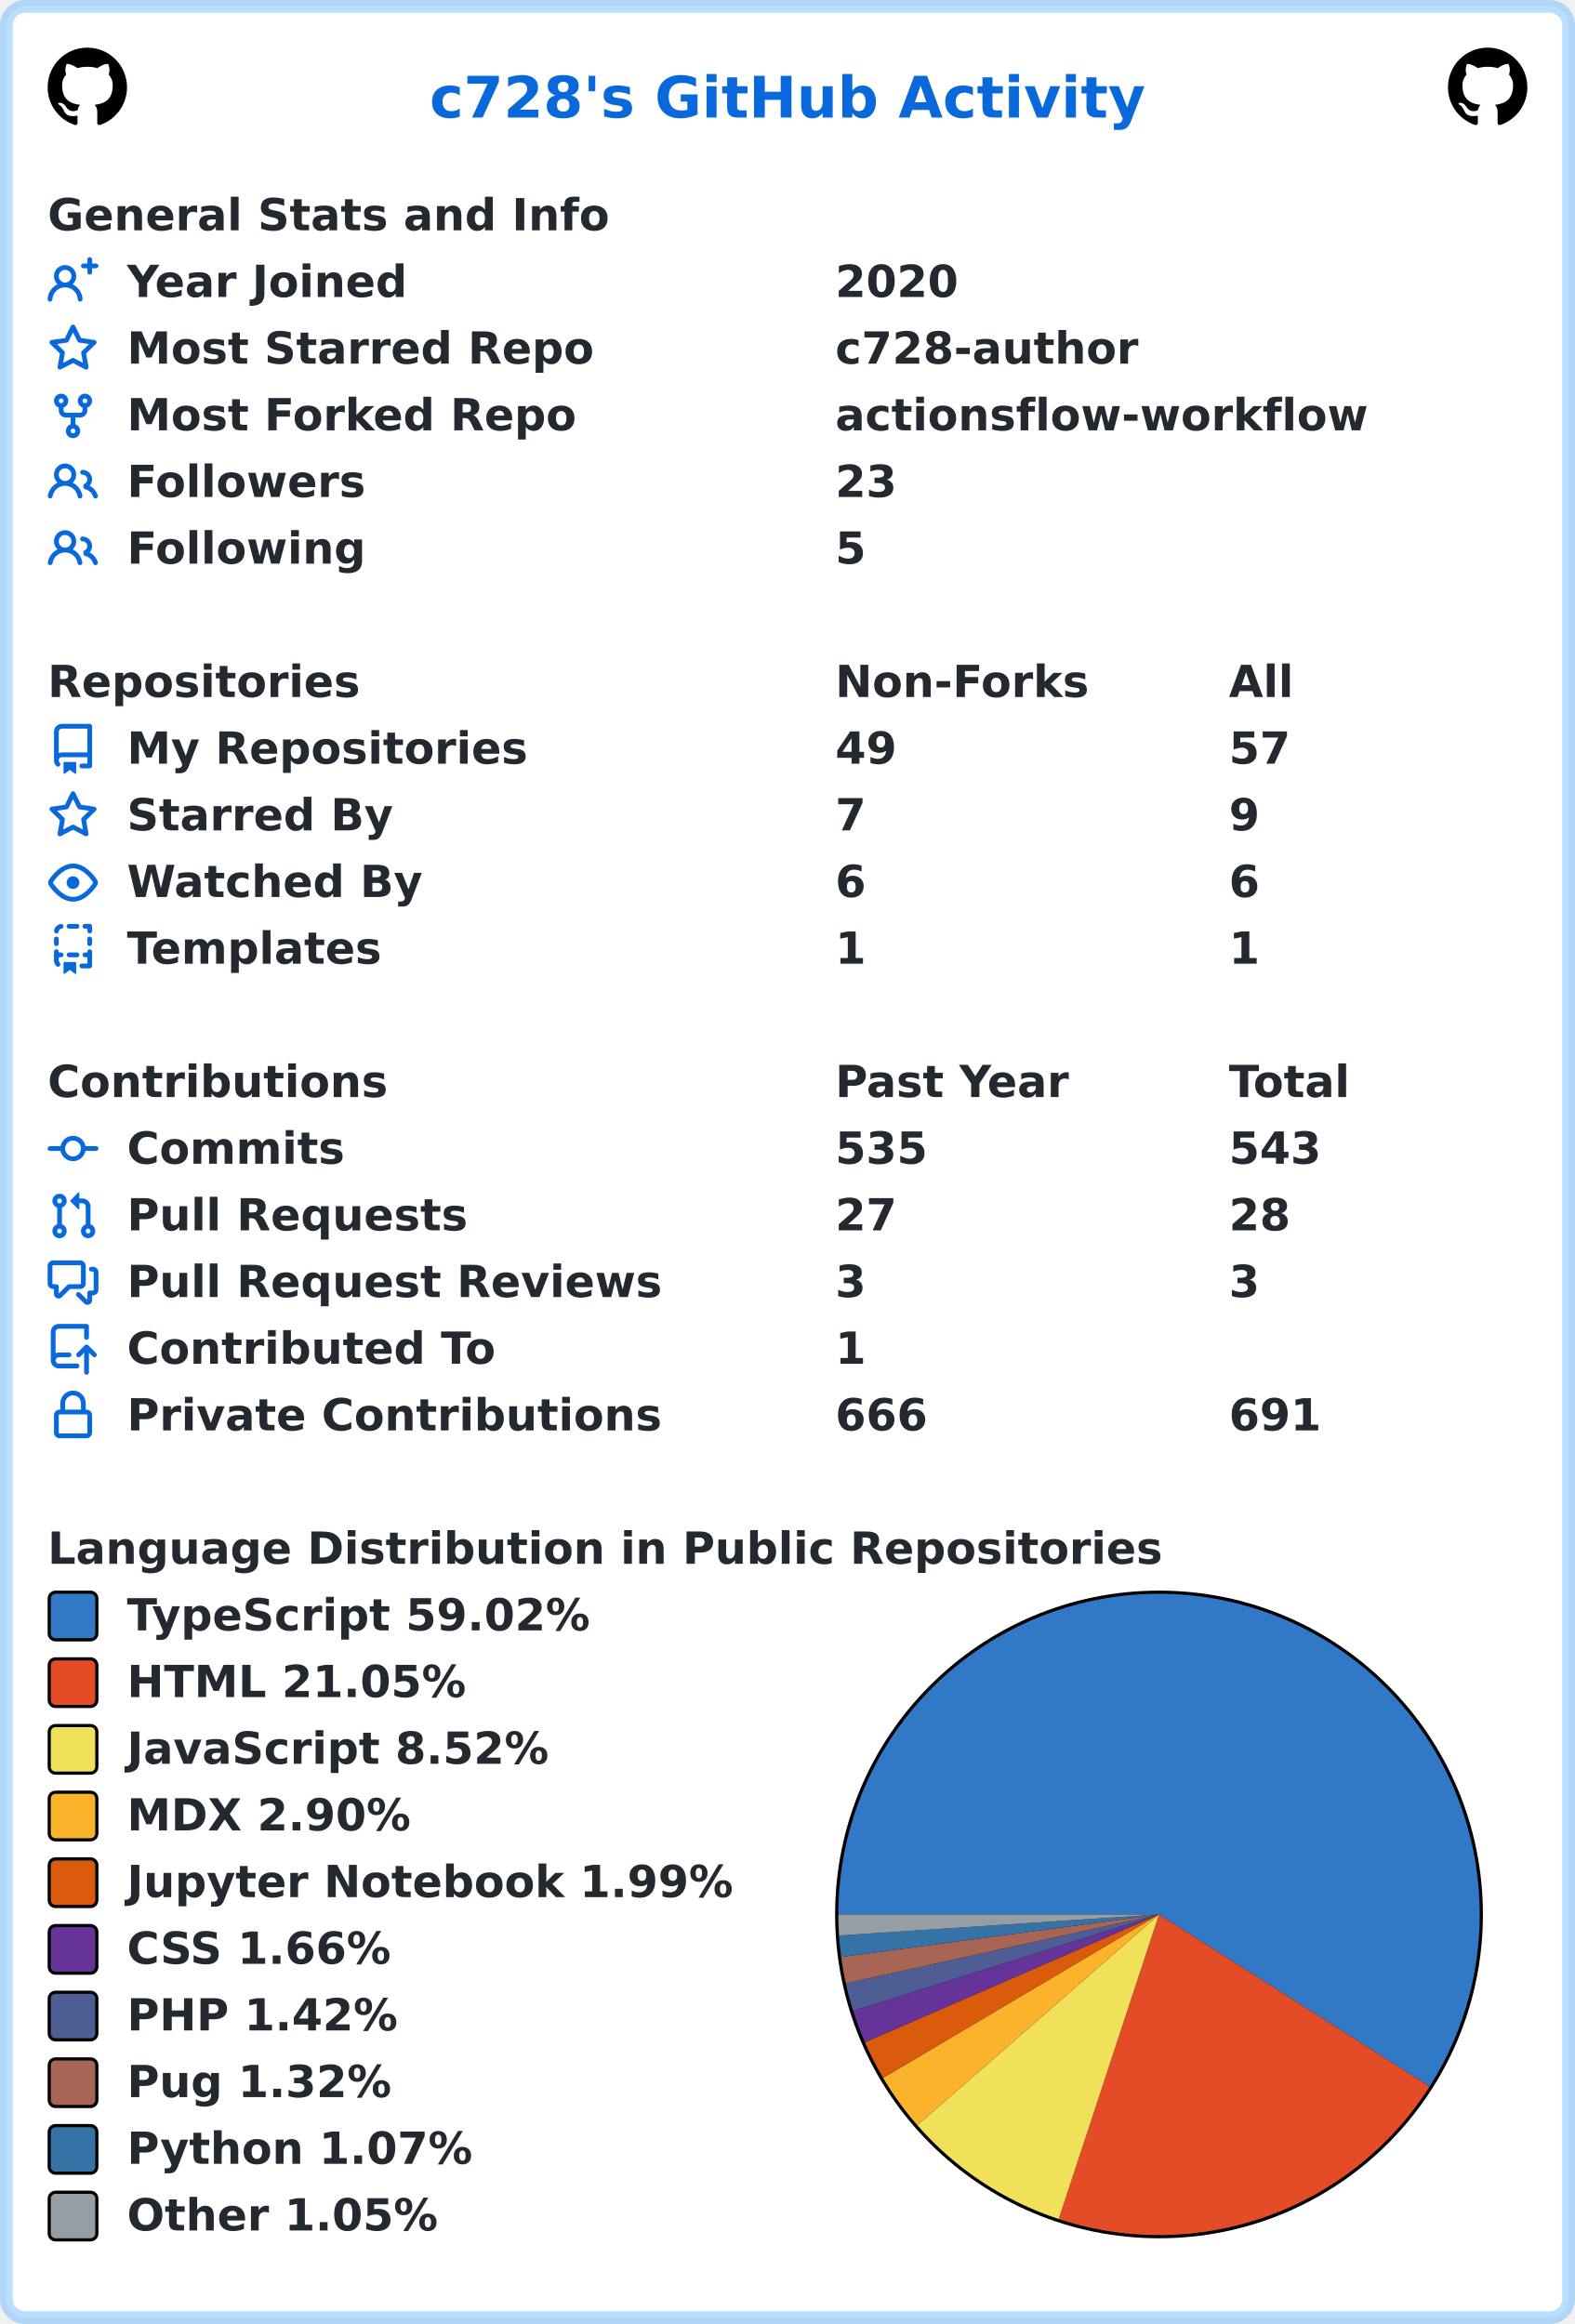
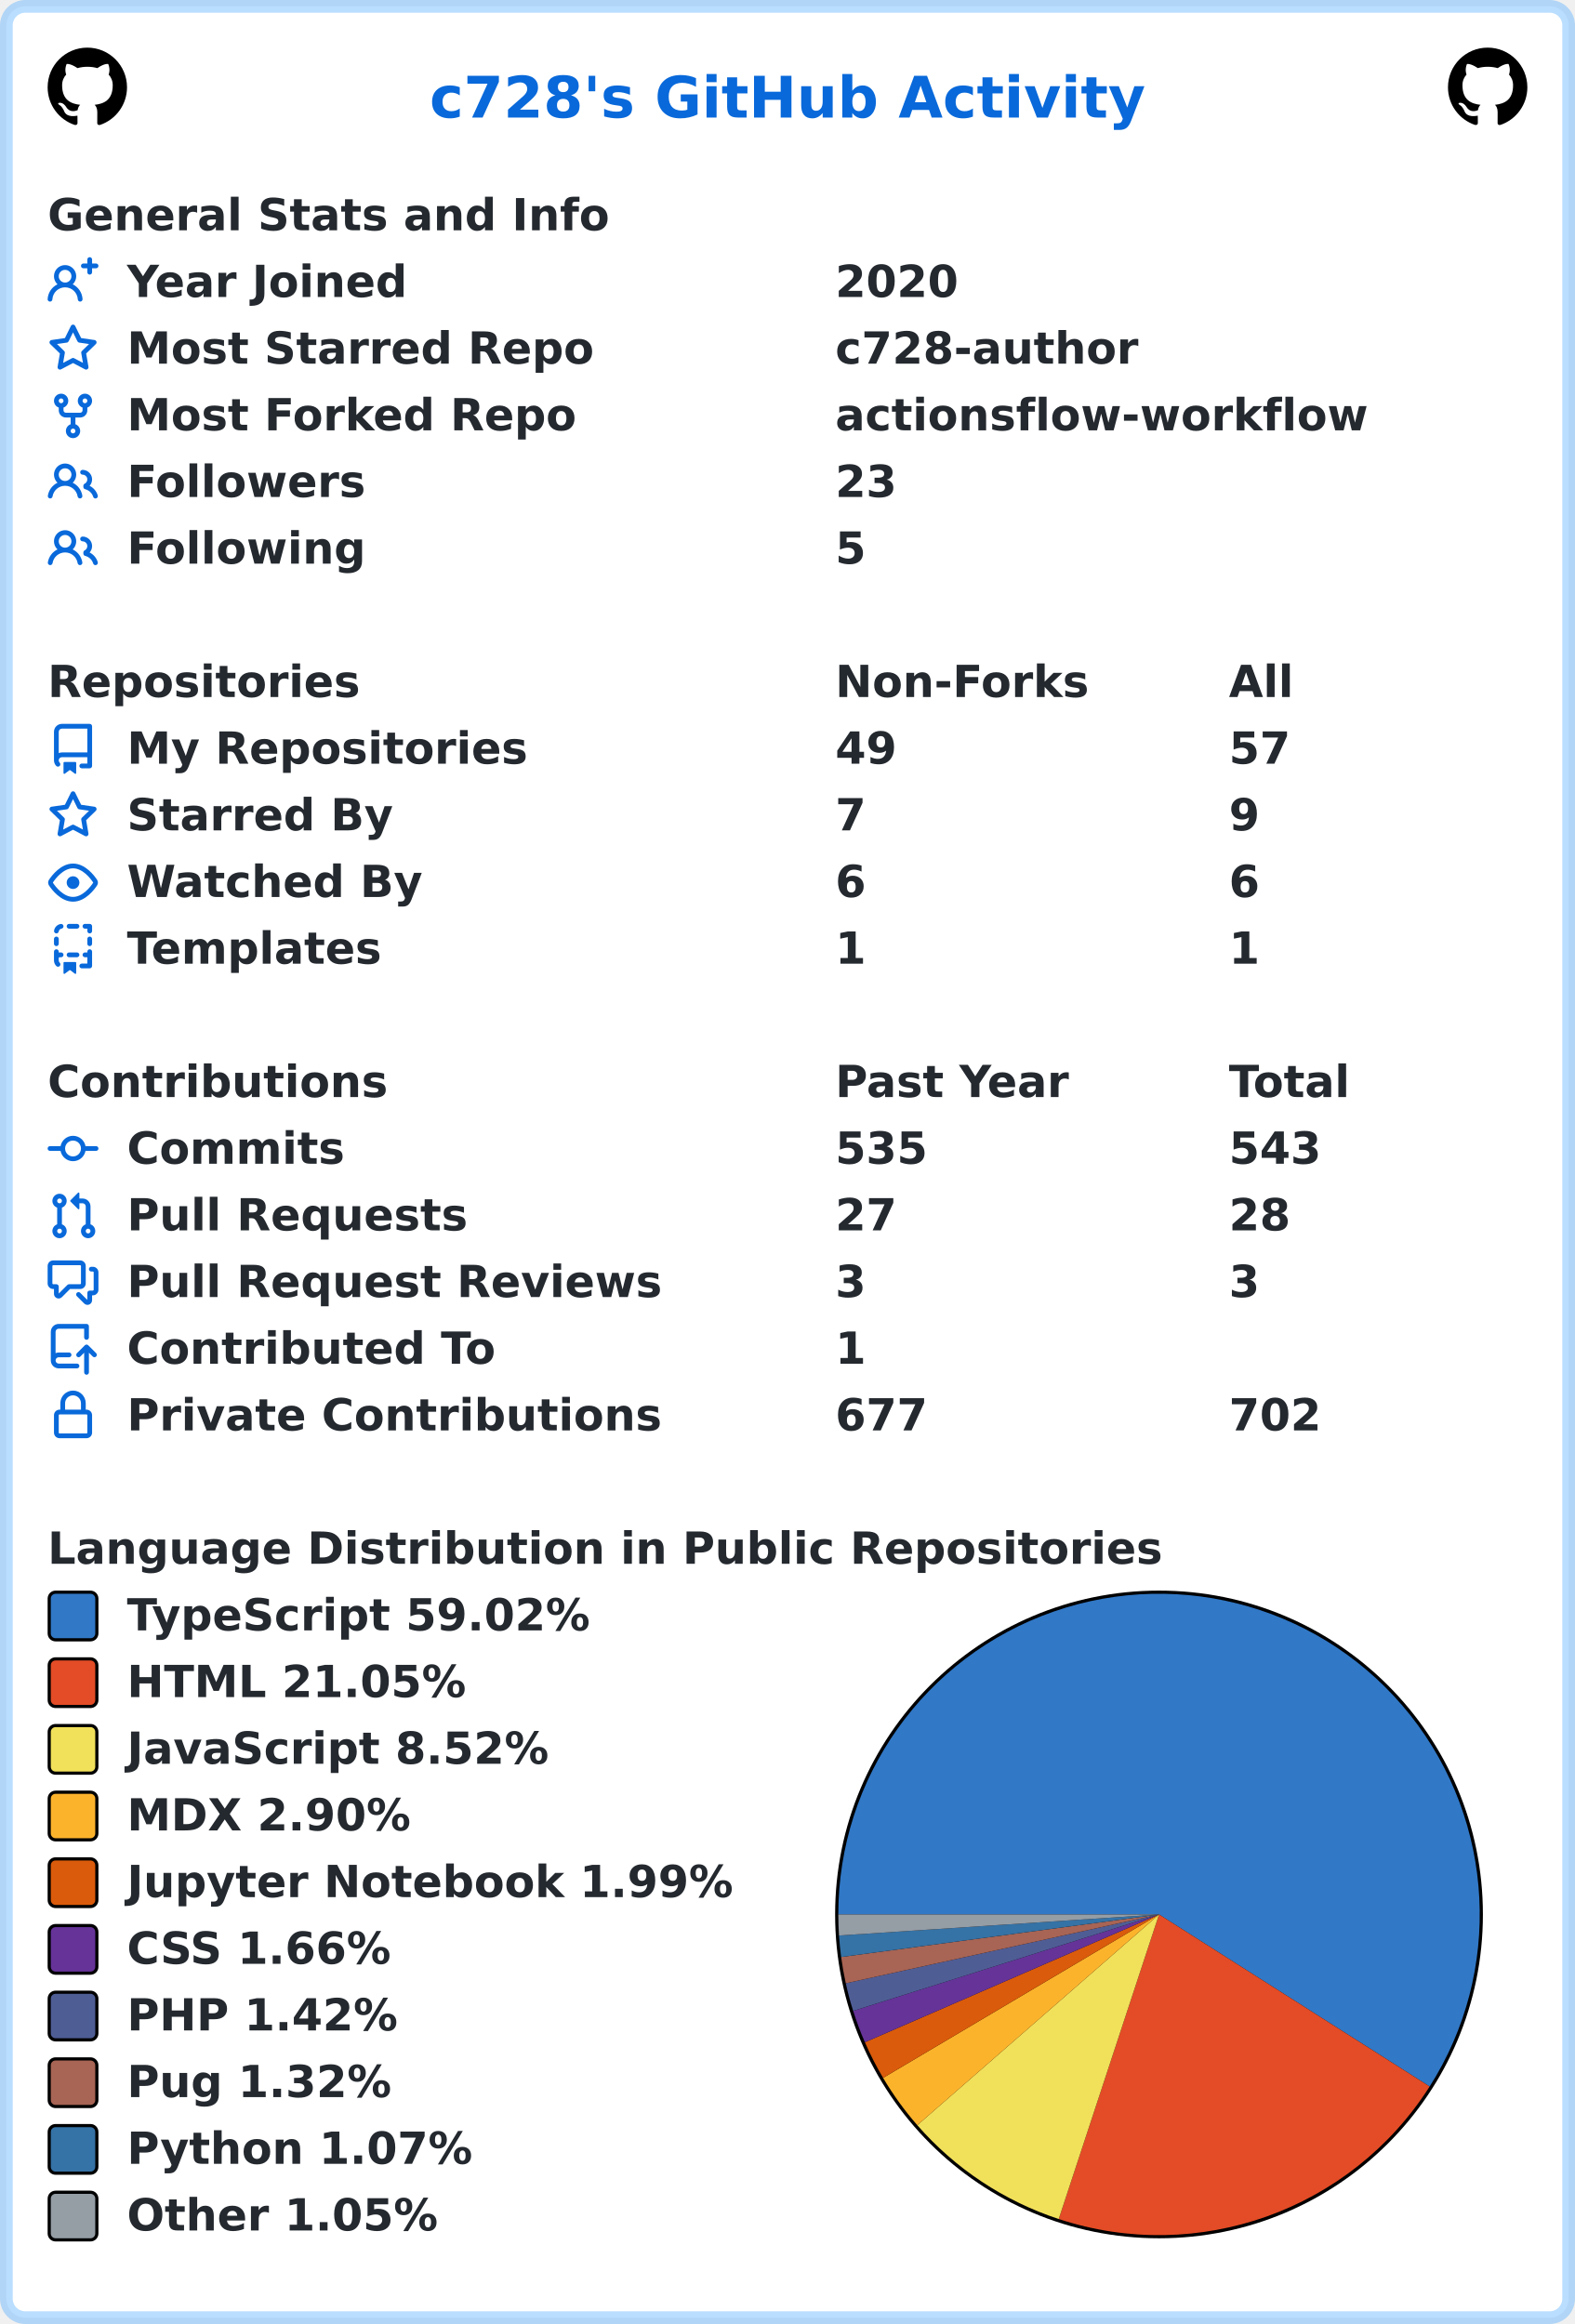
<svg xmlns="http://www.w3.org/2000/svg" width="496" height="732" viewBox="0 0 496 732" lang="en" xml:lang="en">
  <rect x="2" y="2" stroke-width="4" rx="6" width="492" height="728" stroke="rgba(84,174,255,0.4)" fill="#ffffff" />
  <g font-weight="600" font-size="110pt" font-family="Verdana,Geneva,DejaVu Sans,sans-serif" text-rendering="geometricPrecision">
    <text x="1100" y="301" lengthAdjust="spacingAndGlyphs" textLength="1833" transform="scale(0.123)" fill="#0969da">c728's GitHub Activity</text>
    <svg x="15" y="15" width="25" height="25" viewBox="0 0 16 16">
      <path fill="#000000" fill-rule="evenodd" d="M8 0C3.58 0 0 3.58 0 8c0 3.54 2.29 6.53 5.47 7.59.4.07.55-.17.55-.38 0-.19-.01-.82-.01-1.49-2.01.37-2.53-.49-2.69-.94-.09-.23-.48-.94-.82-1.13-.28-.15-.68-.52-.01-.53.63-.01 1.08.58 1.23.82.72 1.21 1.87.87 2.33.66.07-.52.28-.87.51-1.07-1.78-.2-3.64-.89-3.64-3.95 0-.87.31-1.59.82-2.15-.08-.2-.36-1.02.08-2.12 0 0 .67-.21 2.2.82.64-.18 1.32-.27 2-.27.68 0 1.36.09 2 .27 1.53-1.04 2.2-.82 2.2-.82.44 1.1.16 1.92.08 2.12.51.56.82 1.27.82 2.15 0 3.07-1.87 3.75-3.65 3.95.29.25.54.73.54 1.48 0 1.07-.01 1.93-.01 2.2 0 .21.15.46.55.38A8.013 8.013 0 0016 8c0-4.42-3.58-8-8-8z" />
    </svg>
    <svg x="456" y="15" width="25" height="25" viewBox="0 0 16 16">
      <path fill="#000000" fill-rule="evenodd" d="M8 0C3.58 0 0 3.58 0 8c0 3.54 2.29 6.53 5.47 7.59.4.07.55-.17.55-.38 0-.19-.01-.82-.01-1.49-2.01.37-2.53-.49-2.69-.94-.09-.23-.48-.94-.82-1.13-.28-.15-.68-.52-.01-.53.63-.01 1.08.58 1.23.82.72 1.21 1.87.87 2.33.66.07-.52.28-.87.51-1.07-1.78-.2-3.64-.89-3.64-3.95 0-.87.31-1.59.82-2.15-.08-.2-.36-1.02.08-2.12 0 0 .67-.21 2.2.82.64-.18 1.32-.27 2-.27.68 0 1.36.09 2 .27 1.53-1.04 2.2-.82 2.2-.82.44 1.1.16 1.92.08 2.12.51.56.82 1.27.82 2.15 0 3.07-1.87 3.75-3.65 3.95.29.25.54.73.54 1.48 0 1.07-.01 1.93-.01 2.2 0 .21.15.46.55.38A8.013 8.013 0 0016 8c0-4.42-3.58-8-8-8z" />
    </svg>
    <g transform="translate(0, 60)" fill="#24292f">
      <g transform="translate(15, 0)">
        <g transform="scale(0.095)">
          <text x="0" y="132" textLength="1851" lengthAdjust="spacingAndGlyphs">General Stats and Info</text>
        </g>
      </g>
      <g transform="translate(15, 21)">
        <path fill="#0969da" fill-rule="evenodd" d="M13.25 0a.75.75 0 01.75.75V2h1.25a.75.75 0 010 1.5H14v1.25a.75.75 0 01-1.5 0V3.5h-1.25a.75.75 0 010-1.5h1.25V.75a.75.75 0 01.75-.75zM5.5 4a2 2 0 100 4 2 2 0 000-4zm2.4 4.548a3.5 3.5 0 10-4.799 0 5.527 5.527 0 00-3.1 4.66.75.75 0 101.498.085A4.01 4.01 0 015.5 9.5a4.01 4.01 0 014.001 3.793.75.75 0 101.498-.086 5.527 5.527 0 00-3.1-4.659z" />
        <g transform="scale(0.095)">
          <text lengthAdjust="spacingAndGlyphs" textLength="932" x="263" y="132">Year Joined</text>
          <text lengthAdjust="spacingAndGlyphs" textLength="420" x="2611" y="132">2020</text>
        </g>
      </g>
      <g transform="translate(15, 42)">
        <path fill="#0969da" fill-rule="evenodd" d="M8 .25a.75.75 0 01.673.418l1.882 3.815 4.21.612a.75.75 0 01.416 1.279l-3.046 2.97.719 4.192a.75.75 0 01-1.088.791L8 12.347l-3.766 1.98a.75.75 0 01-1.088-.79l.72-4.194L.818 6.374a.75.75 0 01.416-1.28l4.21-.611L7.327.668A.75.75 0 018 .25zm0 2.445L6.615 5.5a.75.75 0 01-.564.41l-3.097.45 2.24 2.184a.75.75 0 01.216.664l-.528 3.084 2.769-1.456a.75.75 0 01.698 0l2.77 1.456-.53-3.084a.75.75 0 01.216-.664l2.24-2.183-3.096-.45a.75.75 0 01-.564-.41L8 2.694v.001z" />
        <g transform="scale(0.095)">
          <text lengthAdjust="spacingAndGlyphs" textLength="1532" x="263" y="132">Most Starred Repo</text>
          <text lengthAdjust="spacingAndGlyphs" textLength="1010" x="2611" y="132">c728-author</text>
        </g>
      </g>
      <g transform="translate(15, 63)">
        <path fill="#0969da" fill-rule="evenodd" d="M5 3.25a.75.75 0 11-1.5 0 .75.75 0 011.5 0zm0 2.122a2.25 2.25 0 10-1.5 0v.878A2.25 2.25 0 005.75 8.5h1.5v2.128a2.251 2.251 0 101.5 0V8.5h1.5a2.25 2.25 0 002.25-2.25v-.878a2.25 2.25 0 10-1.5 0v.878a.75.75 0 01-.75.75h-4.5A.75.75 0 015 6.25v-.878zm3.75 7.378a.75.75 0 11-1.5 0 .75.75 0 011.5 0zm3-8.75a.75.75 0 100-1.5.75.75 0 000 1.5z" />
        <g transform="scale(0.095)">
          <text lengthAdjust="spacingAndGlyphs" textLength="1485" x="263" y="132">Most Forked Repo</text>
          <text lengthAdjust="spacingAndGlyphs" textLength="1732" x="2611" y="132">actionsflow-workflow</text>
        </g>
      </g>
      <g transform="translate(15, 84)">
        <path fill="#0969da" fill-rule="evenodd" d="M5.5 3.5a2 2 0 100 4 2 2 0 000-4zM2 5.5a3.5 3.5 0 115.898 2.549 5.507 5.507 0 013.034 4.084.75.75 0 11-1.482.235 4.001 4.001 0 00-7.9 0 .75.75 0 01-1.482-.236A5.507 5.507 0 013.102 8.05 3.49 3.49 0 012 5.5zM11 4a.75.75 0 100 1.5 1.5 1.5 0 01.666 2.844.75.75 0 00-.416.672v.352a.75.75 0 00.574.73c1.2.289 2.162 1.2 2.522 2.372a.75.75 0 101.434-.44 5.01 5.01 0 00-2.56-3.012A3 3 0 0011 4z" />
        <g transform="scale(0.095)">
          <text lengthAdjust="spacingAndGlyphs" textLength="778" x="263" y="132">Followers</text>
          <text lengthAdjust="spacingAndGlyphs" textLength="210" x="2611" y="132">23</text>
        </g>
      </g>
      <g transform="translate(15, 105)">
        <path fill="#0969da" fill-rule="evenodd" d="M5.5 3.5a2 2 0 100 4 2 2 0 000-4zM2 5.5a3.5 3.5 0 115.898 2.549 5.507 5.507 0 013.034 4.084.75.75 0 11-1.482.235 4.001 4.001 0 00-7.9 0 .75.75 0 01-1.482-.236A5.507 5.507 0 013.102 8.05 3.49 3.49 0 012 5.5zM11 4a.75.75 0 100 1.5 1.5 1.5 0 01.666 2.844.75.75 0 00-.416.672v.352a.75.75 0 00.574.73c1.2.289 2.162 1.2 2.522 2.372a.75.75 0 101.434-.44 5.01 5.01 0 00-2.56-3.012A3 3 0 0011 4z" />
        <g transform="scale(0.095)">
          <text lengthAdjust="spacingAndGlyphs" textLength="780" x="263" y="132">Following</text>
          <text lengthAdjust="spacingAndGlyphs" textLength="105" x="2611" y="132">5</text>
        </g>
      </g>
    </g>
    <g transform="translate(0, 207)" fill="#24292f">
      <g transform="translate(15, 0)">
        <g transform="scale(0.095)">
          <text x="0" y="132" textLength="1020" lengthAdjust="spacingAndGlyphs">Repositories</text>
          <text x="2611" y="132" textLength="832" lengthAdjust="spacingAndGlyphs">Non-Forks</text>
          <text x="3916" y="132" textLength="206" lengthAdjust="spacingAndGlyphs">All</text>
        </g>
      </g>
      <g transform="translate(15, 21)">
        <path fill="#0969da" fill-rule="evenodd" d="M2 2.5A2.5 2.5 0 014.5 0h8.75a.75.75 0 01.75.75v12.5a.75.75 0 01-.75.75h-2.5a.75.75 0 110-1.5h1.75v-2h-8a1 1 0 00-.714 1.7.75.75 0 01-1.072 1.05A2.495 2.495 0 012 11.5v-9zm10.5-1V9h-8c-.356 0-.694.074-1 .208V2.5a1 1 0 011-1h8zM5 12.25v3.25a.25.25 0 00.4.2l1.45-1.087a.25.25 0 01.3 0L8.6 15.7a.25.25 0 00.4-.2v-3.25a.25.25 0 00-.25-.25h-3.5a.25.25 0 00-.25.25z" />
        <g transform="scale(0.095)">
          <text lengthAdjust="spacingAndGlyphs" textLength="1312" x="263" y="132">My Repositories</text>
          <text lengthAdjust="spacingAndGlyphs" textLength="210" x="2611" y="132">49</text>
          <text lengthAdjust="spacingAndGlyphs" textLength="210" x="3916" y="132">57</text>
        </g>
      </g>
      <g transform="translate(15, 42)">
        <path fill="#0969da" fill-rule="evenodd" d="M8 .25a.75.75 0 01.673.418l1.882 3.815 4.21.612a.75.75 0 01.416 1.279l-3.046 2.97.719 4.192a.75.75 0 01-1.088.791L8 12.347l-3.766 1.98a.75.75 0 01-1.088-.79l.72-4.194L.818 6.374a.75.75 0 01.416-1.28l4.21-.611L7.327.668A.75.75 0 018 .25zm0 2.445L6.615 5.5a.75.75 0 01-.564.41l-3.097.45 2.24 2.184a.75.75 0 01.216.664l-.528 3.084 2.769-1.456a.75.75 0 01.698 0l2.77 1.456-.53-3.084a.75.75 0 01.216-.664l2.24-2.183-3.096-.45a.75.75 0 01-.564-.41L8 2.694v.001z" />
        <g transform="scale(0.095)">
          <text lengthAdjust="spacingAndGlyphs" textLength="874" x="263" y="132">Starred By</text>
          <text lengthAdjust="spacingAndGlyphs" textLength="105" x="2611" y="132">7</text>
          <text lengthAdjust="spacingAndGlyphs" textLength="105" x="3916" y="132">9</text>
        </g>
      </g>
      <g transform="translate(15, 63)">
        <path fill="#0969da" fill-rule="evenodd" d="M1.679 7.932c.412-.621 1.242-1.75 2.366-2.717C5.175 4.242 6.527 3.5 8 3.5c1.473 0 2.824.742 3.955 1.715 1.124.967 1.954 2.096 2.366 2.717a.119.119 0 010 .136c-.412.621-1.242 1.75-2.366 2.717C10.825 11.758 9.473 12.5 8 12.5c-1.473 0-2.824-.742-3.955-1.715C2.92 9.818 2.09 8.69 1.679 8.068a.119.119 0 010-.136zM8 2c-1.981 0-3.67.992-4.933 2.078C1.797 5.169.88 6.423.43 7.1a1.619 1.619 0 000 1.798c.45.678 1.367 1.932 2.637 3.024C4.329 13.008 6.019 14 8 14c1.981 0 3.67-.992 4.933-2.078 1.27-1.091 2.187-2.345 2.637-3.023a1.619 1.619 0 000-1.798c-.45-.678-1.367-1.932-2.637-3.023C11.671 2.992 9.981 2 8 2zm0 8a2 2 0 100-4 2 2 0 000 4z" />
        <g transform="scale(0.095)">
          <text lengthAdjust="spacingAndGlyphs" textLength="993" x="263" y="132">Watched By</text>
          <text lengthAdjust="spacingAndGlyphs" textLength="105" x="2611" y="132">6</text>
          <text lengthAdjust="spacingAndGlyphs" textLength="105" x="3916" y="132">6</text>
        </g>
      </g>
      <g transform="translate(15, 84)">
        <path fill="#0969da" fill-rule="evenodd" d="M6 .75A.75.75 0 016.75 0h2.5a.75.75 0 010 1.5h-2.5A.75.75 0 016 .75zm5 0a.75.75 0 01.75-.75h1.5a.75.75 0 01.75.75v1.5a.75.75 0 01-1.5 0V1.5h-.75A.75.75 0 0111 .75zM4.992.662a.75.75 0 01-.636.848c-.436.063-.783.41-.846.846a.75.75 0 01-1.485-.212A2.501 2.501 0 014.144.025a.75.75 0 01.848.637zM2.75 4a.75.75 0 01.75.75v1.5a.75.75 0 01-1.5 0v-1.5A.75.75 0 012.75 4zm10.5 0a.75.75 0 01.75.75v1.5a.75.75 0 01-1.5 0v-1.5a.75.75 0 01.75-.75zM2.75 8a.75.75 0 01.75.75v.268A1.72 1.72 0 013.75 9h.5a.75.75 0 010 1.5h-.5a.25.25 0 00-.25.25v.75c0 .28.114.532.3.714a.75.75 0 01-1.05 1.072A2.495 2.495 0 012 11.5V8.75A.75.75 0 012.75 8zm10.5 0a.75.75 0 01.75.75v4.5a.75.75 0 01-.75.75h-2.5a.75.75 0 010-1.5h1.75v-2h-.75a.75.75 0 010-1.5h.75v-.25a.75.75 0 01.75-.75zM6 9.75A.75.75 0 016.75 9h2.5a.75.75 0 010 1.5h-2.5A.75.75 0 016 9.75zm-1 2.5v3.25a.25.25 0 00.4.2l1.45-1.087a.25.25 0 01.3 0L8.6 15.7a.25.25 0 00.4-.2v-3.25a.25.25 0 00-.25-.25h-3.5a.25.25 0 00-.25.25z" />
        <g transform="scale(0.095)">
          <text lengthAdjust="spacingAndGlyphs" textLength="868" x="263" y="132">Templates</text>
          <text lengthAdjust="spacingAndGlyphs" textLength="105" x="2611" y="132">1</text>
          <text lengthAdjust="spacingAndGlyphs" textLength="105" x="3916" y="132">1</text>
        </g>
      </g>
    </g>
    <g transform="translate(0, 333)" fill="#24292f">
      <g transform="translate(15, 0)">
        <g transform="scale(0.095)">
          <text x="0" y="132" textLength="1112" lengthAdjust="spacingAndGlyphs">Contributions</text>
          <text x="2611" y="132" textLength="774" lengthAdjust="spacingAndGlyphs">Past Year</text>
          <text x="3916" y="132" textLength="414" lengthAdjust="spacingAndGlyphs">Total</text>
        </g>
      </g>
      <g transform="translate(15, 21)">
        <path fill="#0969da" fill-rule="evenodd" d="M10.5 7.75a2.5 2.5 0 11-5 0 2.5 2.5 0 015 0zm1.43.75a4.002 4.002 0 01-7.86 0H.75a.75.75 0 110-1.5h3.32a4.001 4.001 0 017.86 0h3.32a.75.75 0 110 1.5h-3.32z" />
        <g transform="scale(0.095)">
          <text lengthAdjust="spacingAndGlyphs" textLength="734" x="263" y="132">Commits</text>
          <text lengthAdjust="spacingAndGlyphs" textLength="315" x="2611" y="132">535</text>
          <text lengthAdjust="spacingAndGlyphs" textLength="315" x="3916" y="132">543</text>
        </g>
      </g>
      <g transform="translate(15, 42)">
        <path fill="#0969da" fill-rule="evenodd" d="M7.177 3.073L9.573.677A.25.25 0 0110 .854v4.792a.25.25 0 01-.427.177L7.177 3.427a.25.25 0 010-.354zM3.75 2.5a.75.75 0 100 1.5.75.75 0 000-1.5zm-2.25.75a2.25 2.25 0 113 2.122v5.256a2.251 2.251 0 11-1.5 0V5.372A2.25 2.25 0 011.5 3.25zM11 2.5h-1V4h1a1 1 0 011 1v5.628a2.251 2.251 0 101.5 0V5A2.5 2.5 0 0011 2.5zm1 10.25a.75.75 0 111.5 0 .75.75 0 01-1.5 0zM3.75 12a.75.75 0 100 1.5.75.75 0 000-1.5z" />
        <g transform="scale(0.095)">
          <text lengthAdjust="spacingAndGlyphs" textLength="1113" x="263" y="132">Pull Requests</text>
          <text lengthAdjust="spacingAndGlyphs" textLength="210" x="2611" y="132">27</text>
          <text lengthAdjust="spacingAndGlyphs" textLength="210" x="3916" y="132">28</text>
        </g>
      </g>
      <g transform="translate(15, 63)">
        <path fill="#0969da" fill-rule="evenodd" d="M1.5 2.75a.25.25 0 01.25-.25h8.5a.25.25 0 01.25.25v5.5a.25.25 0 01-.25.25h-3.5a.75.75 0 00-.53.22L3.5 11.44V9.25a.75.75 0 00-.75-.75h-1a.25.25 0 01-.25-.25v-5.5zM1.75 1A1.75 1.75 0 000 2.75v5.5C0 9.216.784 10 1.75 10H2v1.543a1.457 1.457 0 002.487 1.03L7.061 10h3.189A1.75 1.75 0 0012 8.25v-5.5A1.75 1.75 0 0010.25 1h-8.5zM14.5 4.75a.25.25 0 00-.25-.25h-.5a.75.75 0 110-1.5h.5c.966 0 1.75.784 1.75 1.75v5.5A1.75 1.75 0 0114.25 12H14v1.543a1.457 1.457 0 01-2.487 1.03L9.22 12.28a.75.75 0 111.06-1.06l2.22 2.22v-2.19a.75.75 0 01.75-.75h1a.25.25 0 00.25-.25v-5.5z" />
        <g transform="scale(0.095)">
          <text lengthAdjust="spacingAndGlyphs" textLength="1762" x="263" y="132">Pull Request Reviews</text>
          <text lengthAdjust="spacingAndGlyphs" textLength="105" x="2611" y="132">3</text>
          <text lengthAdjust="spacingAndGlyphs" textLength="105" x="3916" y="132">3</text>
        </g>
      </g>
      <g transform="translate(15, 84)">
        <path fill="#0969da" fill-rule="evenodd" d="M1 2.5A2.5 2.5 0 013.5 0h8.75a.75.75 0 01.75.75v3.5a.75.75 0 01-1.5 0V1.5h-8a1 1 0 00-1 1v6.708A2.492 2.492 0 013.5 9h3.25a.75.75 0 010 1.5H3.5a1 1 0 100 2h5.75a.75.75 0 010 1.5H3.5A2.5 2.5 0 011 11.5v-9zm13.23 7.79a.75.75 0 001.06-1.06l-2.505-2.505a.75.75 0 00-1.06 0L9.22 9.229a.75.75 0 001.06 1.061l1.225-1.224v6.184a.75.75 0 001.5 0V9.066l1.224 1.224z" />
        <g transform="scale(0.095)">
          <text lengthAdjust="spacingAndGlyphs" textLength="1234" x="263" y="132">Contributed To</text>
          <text lengthAdjust="spacingAndGlyphs" textLength="105" x="2611" y="132">1</text>
        </g>
      </g>
      <g transform="translate(15, 105)">
        <path fill="#0969da" fill-rule="evenodd" d="M4 4v2h-.25A1.75 1.75 0 002 7.75v5.5c0 .966.784 1.75 1.75 1.75h8.5A1.75 1.75 0 0014 13.25v-5.5A1.75 1.75 0 0012.25 6H12V4a4 4 0 10-8 0zm6.5 2V4a2.5 2.5 0 00-5 0v2h5zM12 7.5h.25a.25.25 0 01.25.25v5.5a.25.25 0 01-.25.25h-8.5a.25.25 0 01-.25-.25v-5.5a.25.25 0 01.25-.25H12z" />
        <g transform="scale(0.095)">
          <text lengthAdjust="spacingAndGlyphs" textLength="1742" x="263" y="132">Private Contributions</text>
-           <text lengthAdjust="spacingAndGlyphs" textLength="315" x="2611" y="132">666</text>
-           <text lengthAdjust="spacingAndGlyphs" textLength="315" x="3916" y="132">691</text>
+           <text lengthAdjust="spacingAndGlyphs" textLength="315" x="2611" y="132">677</text>
+           <text lengthAdjust="spacingAndGlyphs" textLength="315" x="3916" y="132">702</text>
        </g>
      </g>
    </g>
    <g transform="translate(0, 480)" fill="#24292f">
      <g transform="translate(15, 0)">
        <g transform="scale(0.095)">
          <text x="0" y="132" textLength="3652" lengthAdjust="spacingAndGlyphs">Language Distribution in Public Repositories</text>
        </g>
      </g>
      <g transform="translate(263, 21)">
        <circle cx="102" cy="102" r="102" fill="#000000" />
      </g>
      <g transform="translate(264, 22)">
        <path fill-rule="evenodd" fill="#3178c6" d="M 0.0,101 A 101 101 0 1 1 186.226 155.199 L 101,101 Z" />
        <path fill-rule="evenodd" fill="#e34c26" d="M 186.226,155.199 A 101 101 0 0 1 69.415 196.934 L 101,101 Z" />
        <path fill-rule="evenodd" fill="#f1e05a" d="M 69.415,196.934 A 101 101 0 0 1 24.875 167.378 L 101,101 Z" />
        <path fill-rule="evenodd" fill="#fcb32c" d="M 24.875,167.378 A 101 101 0 0 1 14.106 152.482 L 101,101 Z" />
        <path fill-rule="evenodd" fill="#DA5B0B" d="M 14.106,152.482 A 101 101 0 0 1 8.369 141.256 L 101,101 Z" />
        <path fill-rule="evenodd" fill="#663399" d="M 8.369,141.256 A 101 101 0 0 1 4.677 131.38 L 101,101 Z" />
        <path fill-rule="evenodd" fill="#4F5D95" d="M 4.677,131.38 A 101 101 0 0 1 2.355 122.683 L 101,101 Z" />
        <path fill-rule="evenodd" fill="#a86454" d="M 2.355,122.683 A 101 101 0 0 1 0.894 114.409 L 101,101 Z" />
        <path fill-rule="evenodd" fill="#3572A5" d="M 0.894,114.409 A 101 101 0 0 1 0.218 107.636 L 101,101 Z" />
        <path fill-rule="evenodd" fill="#959da5" d="M 0.218,107.636 A 101 101 0 0 1 0.0 101 L 101,101 Z" />
      </g>
      <g transform="translate(15, 21)">
        <rect x="0.5" y="0.5" rx="2" width="15" height="15" fill="#3178c6" stroke-width="1" stroke="#000000" />
        <text transform="scale(0.095)" x="263" y="132" textLength="1568" lengthAdjust="spacingAndGlyphs">TypeScript 59.02%</text>
      </g>
      <g transform="translate(15, 42)">
        <rect x="0.5" y="0.5" rx="2" width="15" height="15" fill="#e34c26" stroke-width="1" stroke="#000000" />
        <text transform="scale(0.095)" x="263" y="132" textLength="1142" lengthAdjust="spacingAndGlyphs">HTML 21.05%</text>
      </g>
      <g transform="translate(15, 63)">
        <rect x="0.5" y="0.5" rx="2" width="15" height="15" fill="#f1e05a" stroke-width="1" stroke="#000000" />
        <text transform="scale(0.095)" x="263" y="132" textLength="1412" lengthAdjust="spacingAndGlyphs">JavaScript 8.52%</text>
      </g>
      <g transform="translate(15, 84)">
        <rect x="0.5" y="0.5" rx="2" width="15" height="15" fill="#fcb32c" stroke-width="1" stroke="#000000" />
        <text transform="scale(0.095)" x="263" y="132" textLength="960" lengthAdjust="spacingAndGlyphs">MDX 2.90%</text>
      </g>
      <g transform="translate(15, 105)">
        <rect x="0.5" y="0.5" rx="2" width="15" height="15" fill="#DA5B0B" stroke-width="1" stroke="#000000" />
        <text transform="scale(0.095)" x="263" y="132" textLength="2020" lengthAdjust="spacingAndGlyphs">Jupyter Notebook 1.99%</text>
      </g>
      <g transform="translate(15, 126)">
        <rect x="0.5" y="0.5" rx="2" width="15" height="15" fill="#663399" stroke-width="1" stroke="#000000" />
        <text transform="scale(0.095)" x="263" y="132" textLength="903" lengthAdjust="spacingAndGlyphs">CSS 1.66%</text>
      </g>
      <g transform="translate(15, 147)">
        <rect x="0.5" y="0.5" rx="2" width="15" height="15" fill="#4F5D95" stroke-width="1" stroke="#000000" />
        <text transform="scale(0.095)" x="263" y="132" textLength="900" lengthAdjust="spacingAndGlyphs">PHP 1.42%</text>
      </g>
      <g transform="translate(15, 168)">
        <rect x="0.5" y="0.5" rx="2" width="15" height="15" fill="#a86454" stroke-width="1" stroke="#000000" />
        <text transform="scale(0.095)" x="263" y="132" textLength="886" lengthAdjust="spacingAndGlyphs">Pug 1.32%</text>
      </g>
      <g transform="translate(15, 189)">
        <rect x="0.5" y="0.5" rx="2" width="15" height="15" fill="#3572A5" stroke-width="1" stroke="#000000" />
        <text transform="scale(0.095)" x="263" y="132" textLength="1149" lengthAdjust="spacingAndGlyphs">Python 1.07%</text>
      </g>
      <g transform="translate(15, 210)">
        <rect x="0.5" y="0.5" rx="2" width="15" height="15" fill="#959da5" stroke-width="1" stroke="#000000" />
        <text transform="scale(0.095)" x="263" y="132" textLength="1047" lengthAdjust="spacingAndGlyphs">Other 1.05%</text>
      </g>
    </g>
  </g>
</svg>
